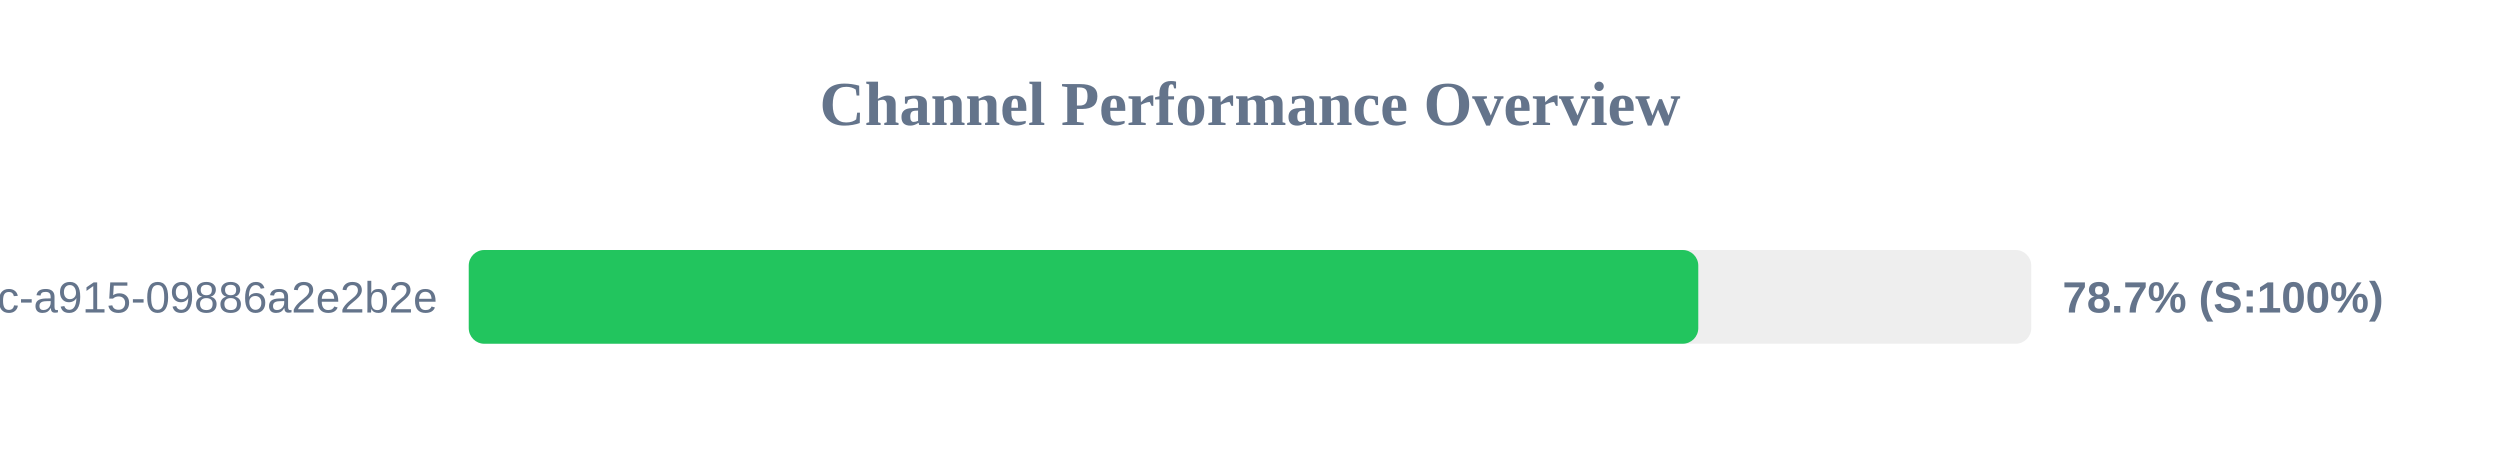
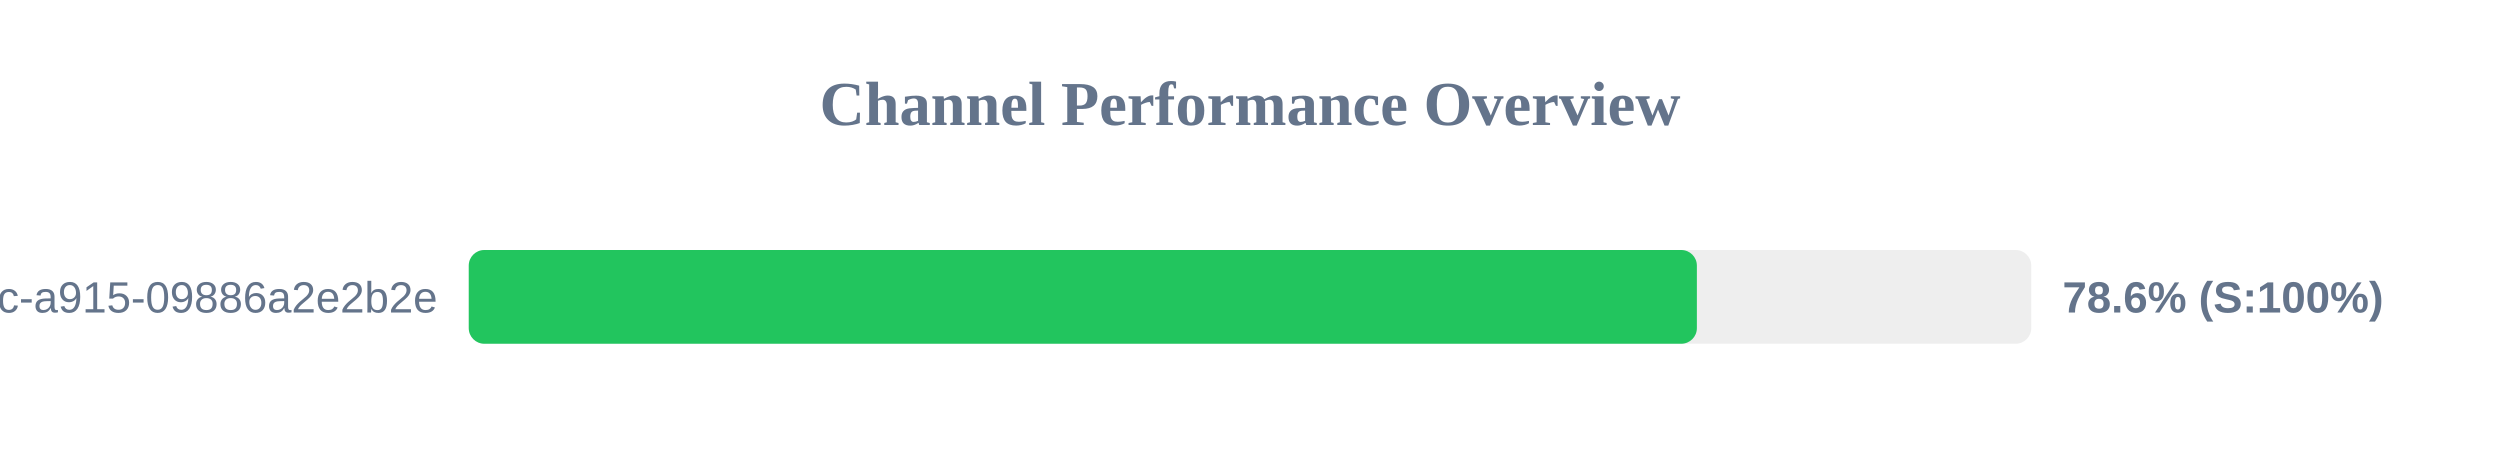
<svg xmlns="http://www.w3.org/2000/svg" width="800" height="150" version="1.1">
  <style>
        .row { font: 14px Arial; fill: #64748b; }
        .score { font: bold 14px Arial; fill: #64748b; }
    </style>
  <text x="400" y="40" text-anchor="middle" font-size="20px" font-weight="bold" fill="#64748b">Channel Performance Overview</text>
  <rect x="150" y="80" width="500" height="30" fill="#eee" rx="5" />
-   <rect x="150" y="80" width="393.45" height="30" fill="#22c55e" rx="5" />
+   <rect x="150" y="80" width="393.0" height="30" fill="#22c55e" rx="5" />
  <text x="140" y="100" text-anchor="end" class="row">?uuid=52816135-d3bc-46bc-a915-09886a2e2b2e</text>
-   <text x="660" y="100" text-anchor="start" class="score">78.7% (S:100%)</text>
+   <text x="660" y="100" text-anchor="start" class="score">78.6% (S:100%)</text>
</svg>
